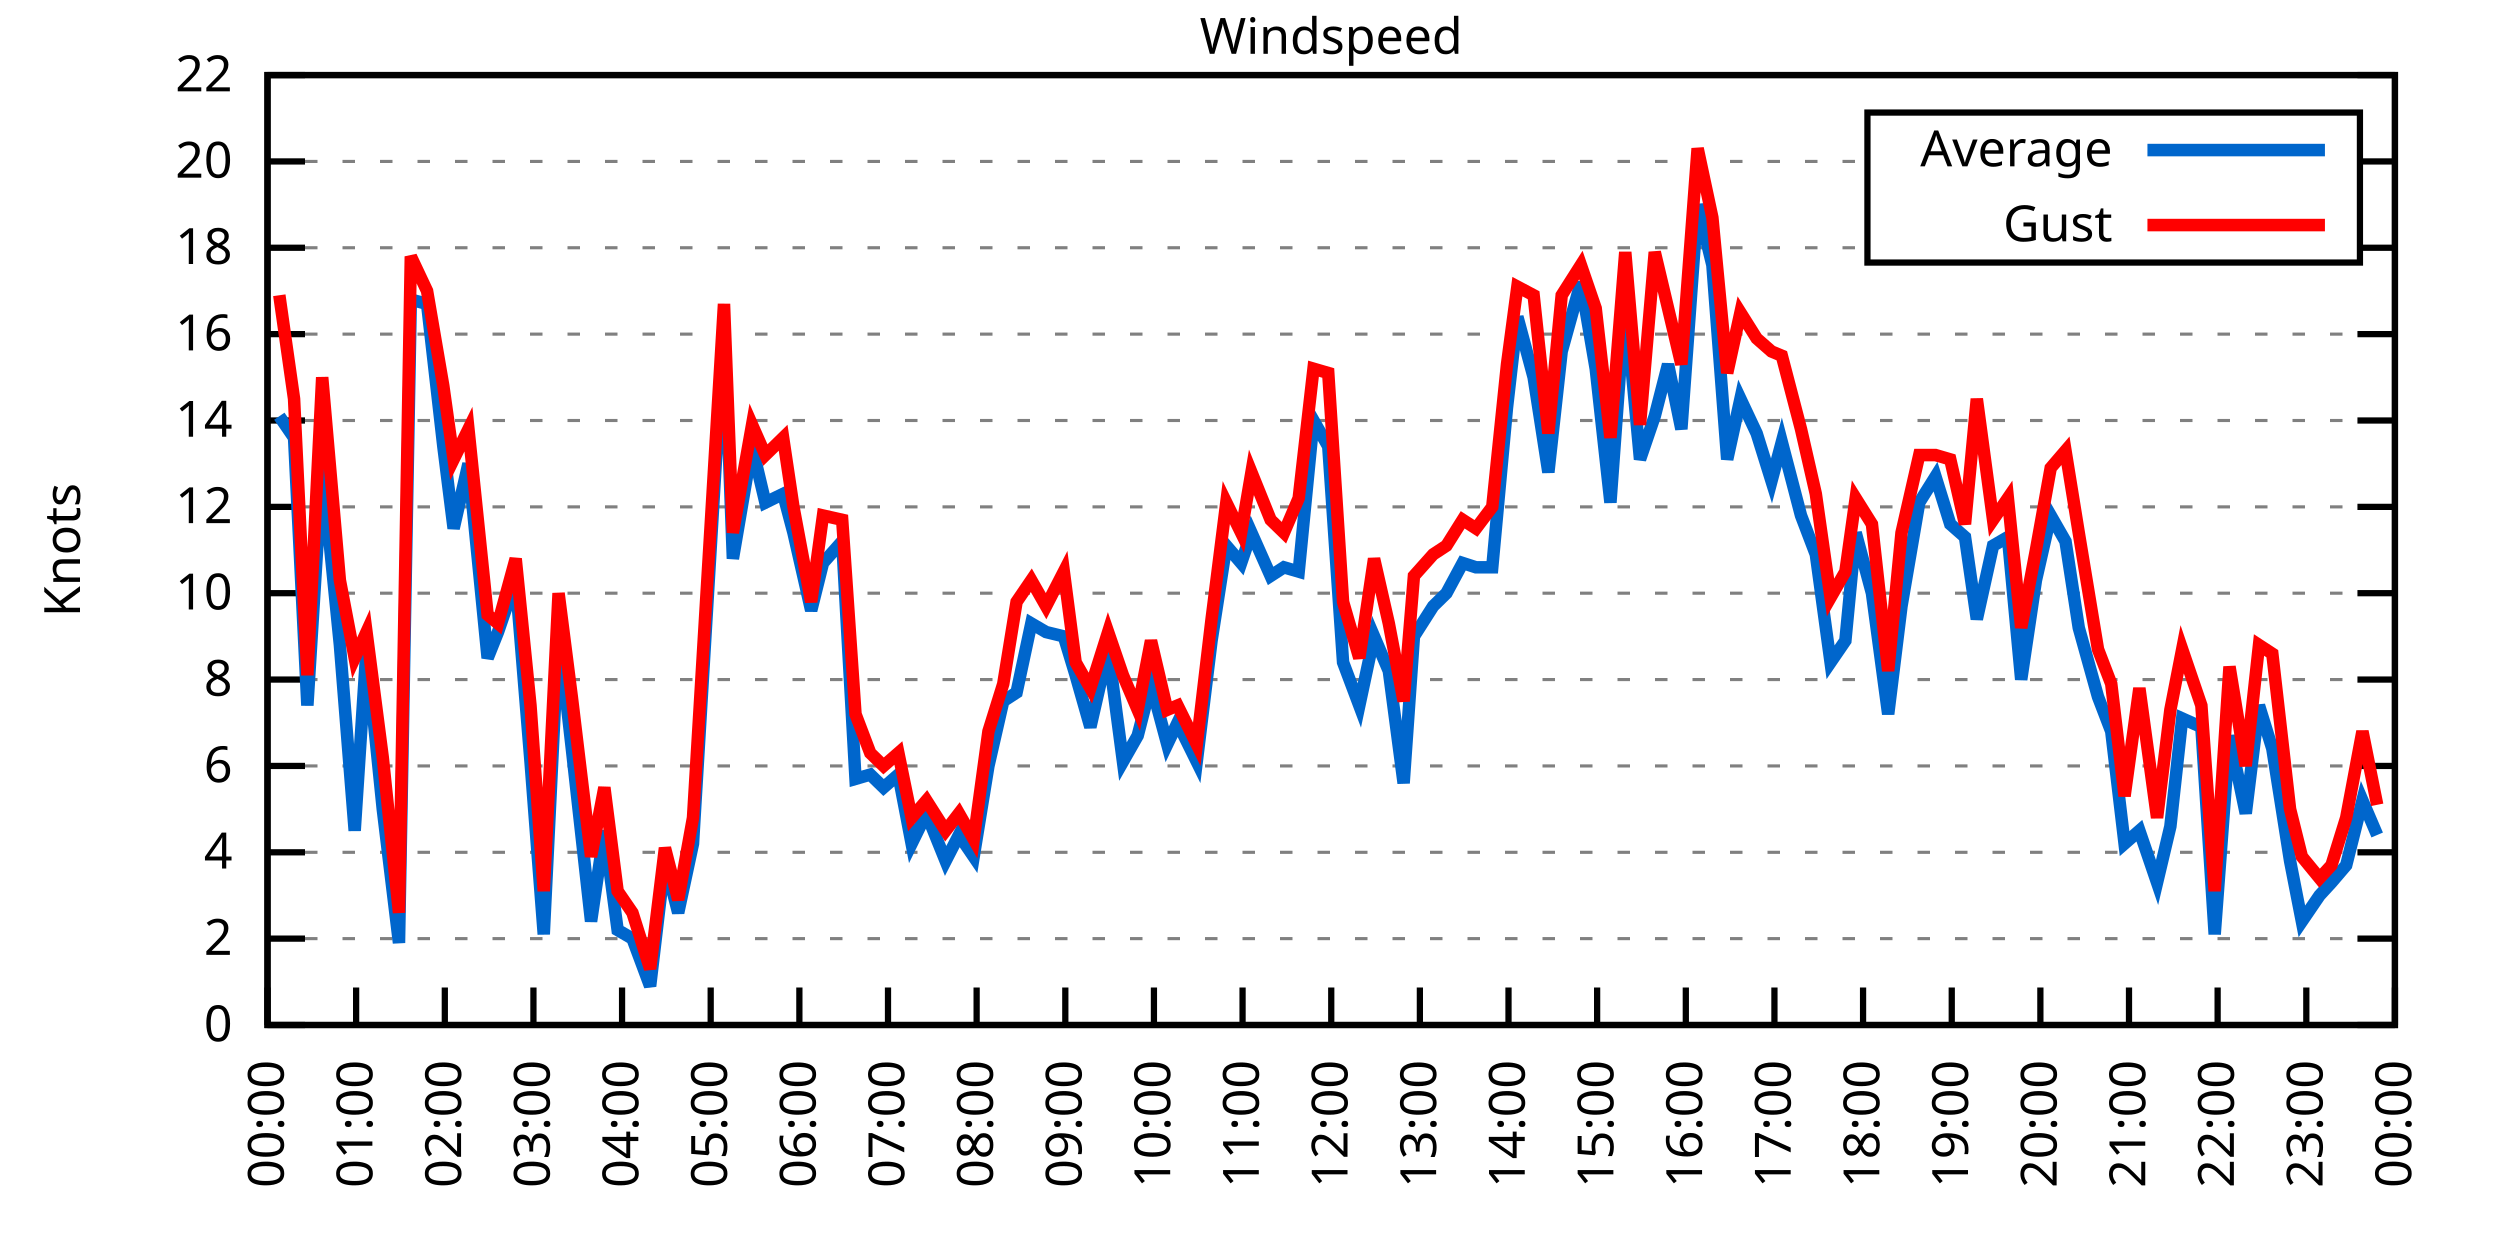
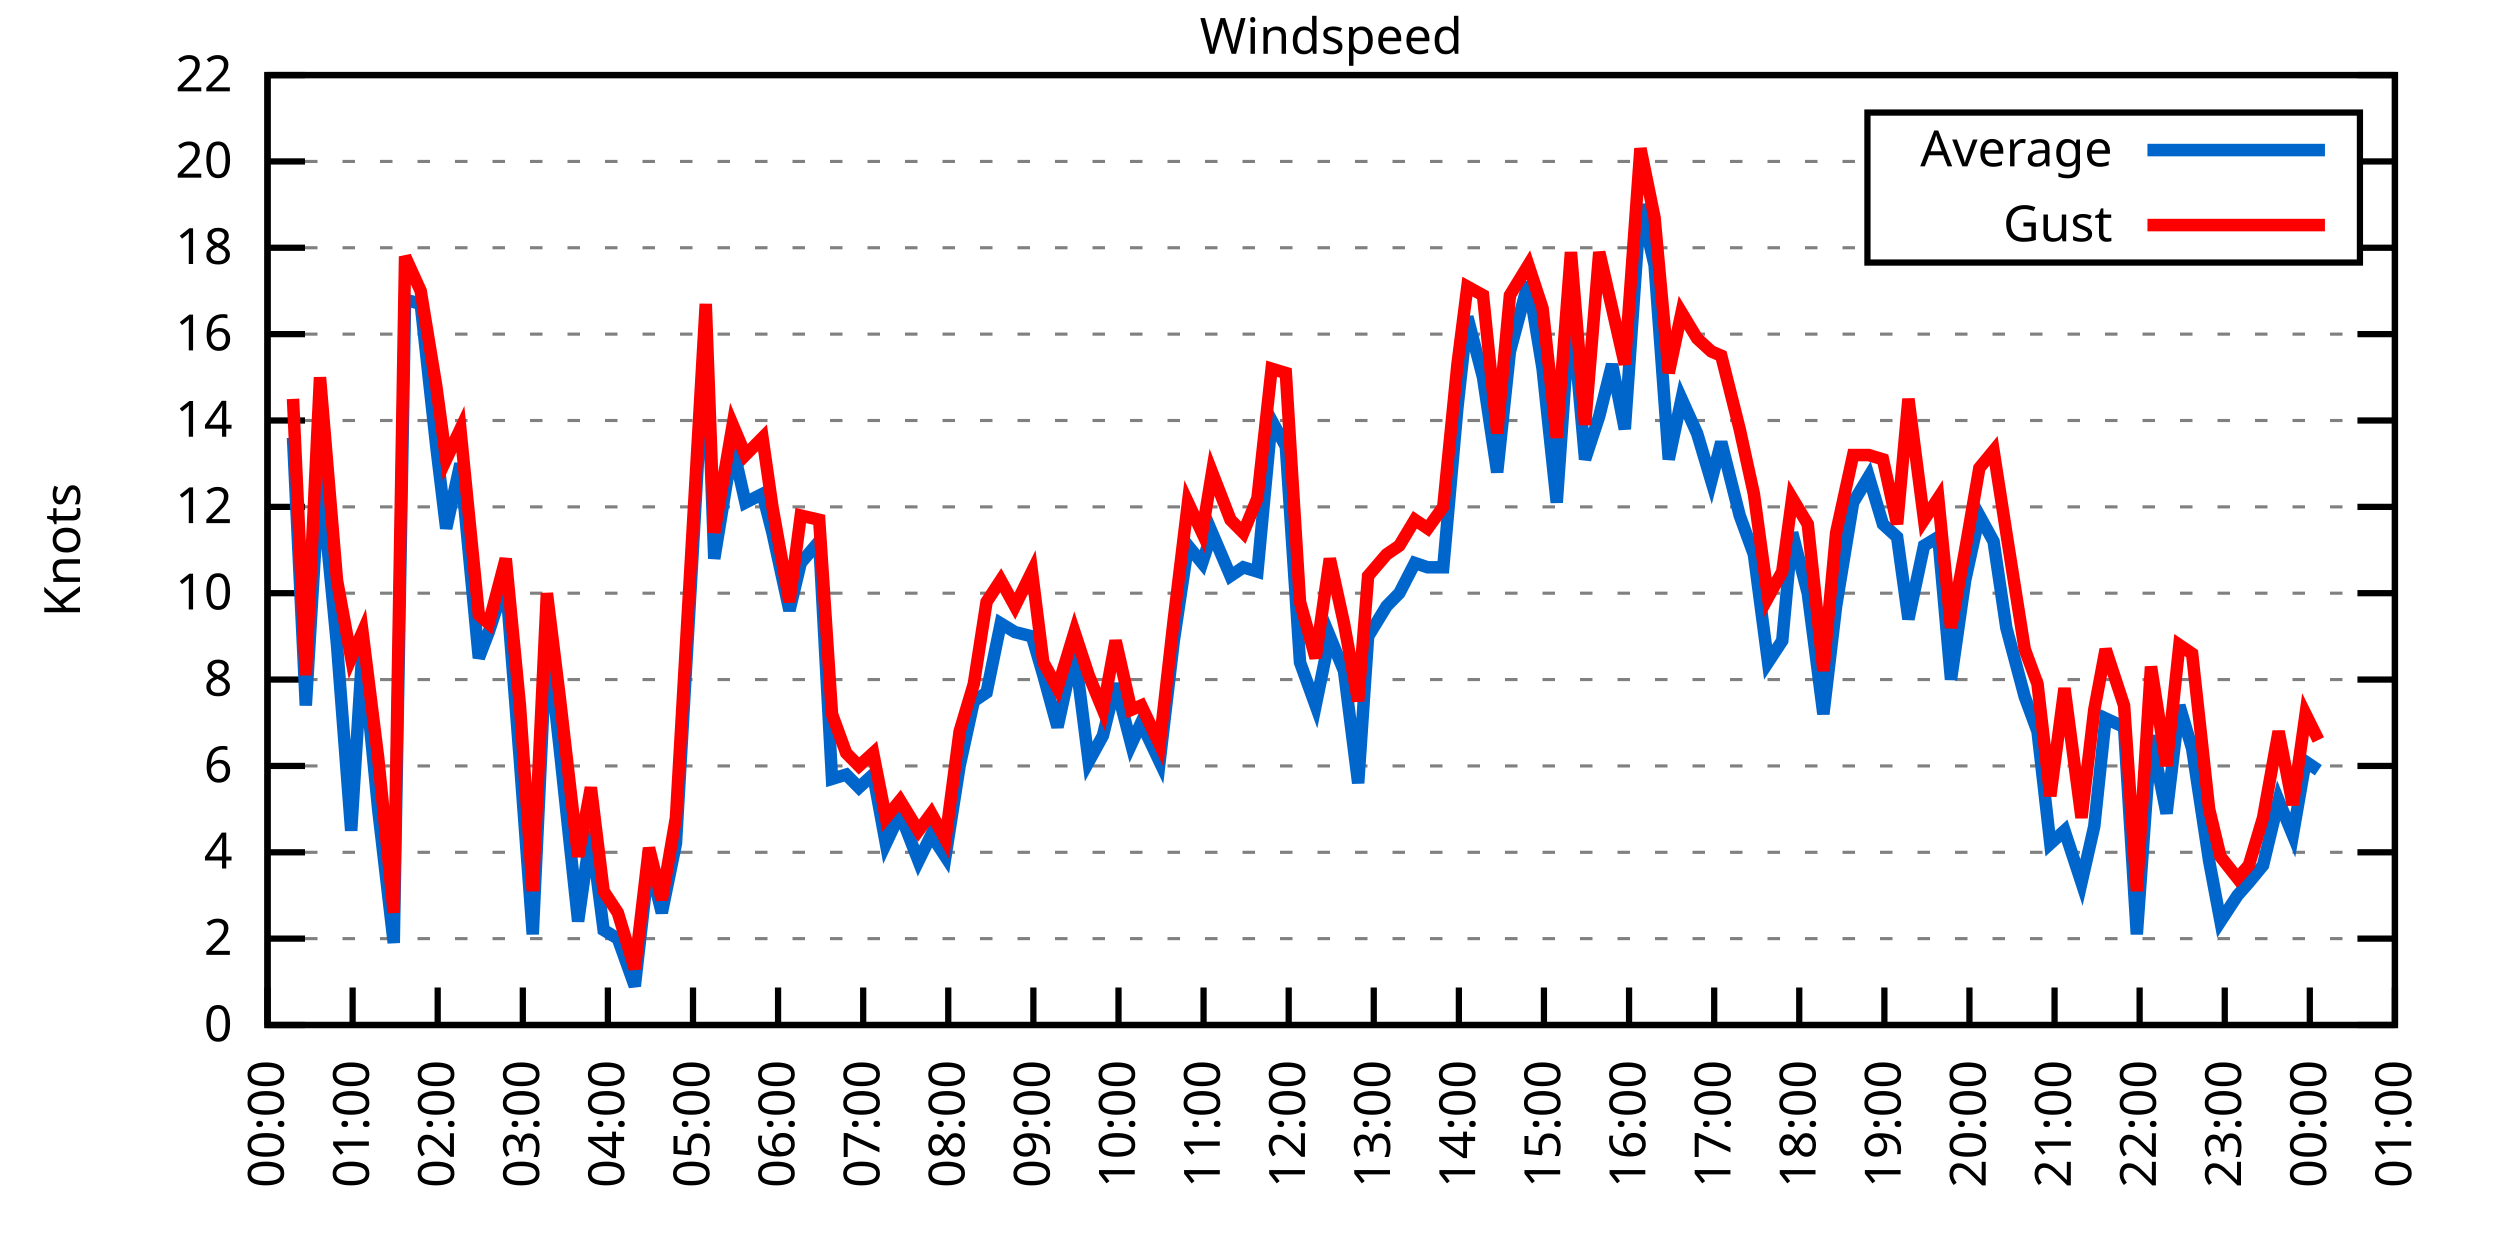
<svg xmlns="http://www.w3.org/2000/svg" xmlns:xlink="http://www.w3.org/1999/xlink" width="400" height="200" viewBox="0 0 400 200">
  <g id="gnuplot_canvas">
    <rect x="0" y="0" width="400" height="200" fill="none" />
    <defs>
      <circle id="gpDot" r="0.5" stroke-width="0.5" stroke="currentColor" />
      <path id="gpPt0" stroke-width="0.333" stroke="currentColor" d="M-1,0 h2 M0,-1 v2" />
      <path id="gpPt1" stroke-width="0.333" stroke="currentColor" d="M-1,-1 L1,1 M1,-1 L-1,1" />
      <path id="gpPt2" stroke-width="0.333" stroke="currentColor" d="M-1,0 L1,0 M0,-1 L0,1 M-1,-1 L1,1 M-1,1 L1,-1" />
      <rect id="gpPt3" stroke-width="0.333" stroke="currentColor" x="-1" y="-1" width="2" height="2" />
      <rect id="gpPt4" stroke-width="0.333" stroke="currentColor" fill="currentColor" x="-1" y="-1" width="2" height="2" />
      <circle id="gpPt5" stroke-width="0.333" stroke="currentColor" cx="0" cy="0" r="1" />
      <use xlink:href="#gpPt5" id="gpPt6" fill="currentColor" stroke="none" />
      <path id="gpPt7" stroke-width="0.333" stroke="currentColor" d="M0,-1.33 L-1.33,0.67 L1.33,0.67 z" />
      <use xlink:href="#gpPt7" id="gpPt8" fill="currentColor" stroke="none" />
      <use xlink:href="#gpPt7" id="gpPt9" stroke="currentColor" transform="rotate(180)" />
      <use xlink:href="#gpPt9" id="gpPt10" fill="currentColor" stroke="none" />
      <use xlink:href="#gpPt3" id="gpPt11" stroke="currentColor" transform="rotate(45)" />
      <use xlink:href="#gpPt11" id="gpPt12" fill="currentColor" stroke="none" />
      <path id="gpPt13" stroke-width="0.333" stroke="currentColor" d="M0,1.330 L1.265,0.411 L0.782,-1.067 L-0.782,-1.076 L-1.265,0.411 z" />
      <use xlink:href="#gpPt13" id="gpPt14" fill="currentColor" stroke="none" />
      <filter id="textbox" filterUnits="objectBoundingBox" x="0" y="0" height="1" width="1">
        <feFlood flood-color="white" flood-opacity="1" result="bgnd" />
        <feComposite in="SourceGraphic" in2="bgnd" operator="atop" />
      </filter>
      <filter id="greybox" filterUnits="objectBoundingBox" x="0" y="0" height="1" width="1">
        <feFlood flood-color="lightgrey" flood-opacity="1" result="grey" />
        <feComposite in="SourceGraphic" in2="grey" operator="atop" />
      </filter>
    </defs>
    <g fill="none" color="white" stroke="currentColor" stroke-width="1.00" stroke-linecap="butt" stroke-linejoin="miter">
</g>
    <g fill="none" color="black" stroke="currentColor" stroke-width="1.00" stroke-linecap="butt" stroke-linejoin="miter">
      <g stroke="none" shape-rendering="crispEdges">
        <polygon fill="rgb(255, 255, 255)" points="42.80,164.00 383.18,164.00 383.18,12.02 42.80,12.02 " />
      </g>
    </g>
    <g fill="none" color="black" stroke="currentColor" stroke-width="1.00" stroke-linecap="butt" stroke-linejoin="miter">
</g>
    <g fill="none" color="black" stroke="black" stroke-width="0.50" stroke-linecap="butt" stroke-linejoin="miter">
</g>
    <g fill="none" color="gray" stroke="currentColor" stroke-width="0.50" stroke-linecap="butt" stroke-linejoin="miter">
      <path stroke="gray" stroke-dasharray="2,4" class="gridline" d="M42.80,164.00 L383.19,164.00  " />
    </g>
    <g fill="none" color="gray" stroke="gray" stroke-width="1.00" stroke-linecap="butt" stroke-linejoin="miter">
</g>
    <g fill="none" color="black" stroke="currentColor" stroke-width="1.00" stroke-linecap="butt" stroke-linejoin="miter">
      <path stroke="black" d="M42.80,164.00 L48.80,164.00 M383.19,164.00 L377.19,164.00  " />
      <g transform="translate(37.20,166.60)" stroke="none" fill="black" font-family="Sans" font-size="8.00" text-anchor="end">
        <text>
          <tspan font-family="Sans"> 0</tspan>
        </text>
      </g>
    </g>
    <g fill="none" color="black" stroke="currentColor" stroke-width="1.00" stroke-linecap="butt" stroke-linejoin="miter">
</g>
    <g fill="none" color="black" stroke="black" stroke-width="0.50" stroke-linecap="butt" stroke-linejoin="miter">
</g>
    <g fill="none" color="gray" stroke="currentColor" stroke-width="0.50" stroke-linecap="butt" stroke-linejoin="miter">
      <path stroke="gray" stroke-dasharray="2,4" class="gridline" d="M42.80,150.18 L383.19,150.18  " />
    </g>
    <g fill="none" color="gray" stroke="gray" stroke-width="1.00" stroke-linecap="butt" stroke-linejoin="miter">
</g>
    <g fill="none" color="black" stroke="currentColor" stroke-width="1.00" stroke-linecap="butt" stroke-linejoin="miter">
      <path stroke="black" d="M42.80,150.18 L48.80,150.18 M383.19,150.18 L377.19,150.18  " />
      <g transform="translate(37.20,152.78)" stroke="none" fill="black" font-family="Sans" font-size="8.00" text-anchor="end">
        <text>
          <tspan font-family="Sans"> 2</tspan>
        </text>
      </g>
    </g>
    <g fill="none" color="black" stroke="currentColor" stroke-width="1.00" stroke-linecap="butt" stroke-linejoin="miter">
</g>
    <g fill="none" color="black" stroke="black" stroke-width="0.50" stroke-linecap="butt" stroke-linejoin="miter">
</g>
    <g fill="none" color="gray" stroke="currentColor" stroke-width="0.50" stroke-linecap="butt" stroke-linejoin="miter">
      <path stroke="gray" stroke-dasharray="2,4" class="gridline" d="M42.80,136.37 L383.19,136.37  " />
    </g>
    <g fill="none" color="gray" stroke="gray" stroke-width="1.00" stroke-linecap="butt" stroke-linejoin="miter">
</g>
    <g fill="none" color="black" stroke="currentColor" stroke-width="1.00" stroke-linecap="butt" stroke-linejoin="miter">
      <path stroke="black" d="M42.80,136.37 L48.80,136.37 M383.19,136.37 L377.19,136.37  " />
      <g transform="translate(37.20,138.97)" stroke="none" fill="black" font-family="Sans" font-size="8.00" text-anchor="end">
        <text>
          <tspan font-family="Sans"> 4</tspan>
        </text>
      </g>
    </g>
    <g fill="none" color="black" stroke="currentColor" stroke-width="1.00" stroke-linecap="butt" stroke-linejoin="miter">
</g>
    <g fill="none" color="black" stroke="black" stroke-width="0.50" stroke-linecap="butt" stroke-linejoin="miter">
</g>
    <g fill="none" color="gray" stroke="currentColor" stroke-width="0.50" stroke-linecap="butt" stroke-linejoin="miter">
      <path stroke="gray" stroke-dasharray="2,4" class="gridline" d="M42.80,122.55 L383.19,122.55  " />
    </g>
    <g fill="none" color="gray" stroke="gray" stroke-width="1.00" stroke-linecap="butt" stroke-linejoin="miter">
</g>
    <g fill="none" color="black" stroke="currentColor" stroke-width="1.00" stroke-linecap="butt" stroke-linejoin="miter">
      <path stroke="black" d="M42.80,122.55 L48.80,122.55 M383.19,122.55 L377.19,122.55  " />
      <g transform="translate(37.20,125.15)" stroke="none" fill="black" font-family="Sans" font-size="8.00" text-anchor="end">
        <text>
          <tspan font-family="Sans"> 6</tspan>
        </text>
      </g>
    </g>
    <g fill="none" color="black" stroke="currentColor" stroke-width="1.00" stroke-linecap="butt" stroke-linejoin="miter">
</g>
    <g fill="none" color="black" stroke="black" stroke-width="0.50" stroke-linecap="butt" stroke-linejoin="miter">
</g>
    <g fill="none" color="gray" stroke="currentColor" stroke-width="0.50" stroke-linecap="butt" stroke-linejoin="miter">
      <path stroke="gray" stroke-dasharray="2,4" class="gridline" d="M42.80,108.73 L383.19,108.73  " />
    </g>
    <g fill="none" color="gray" stroke="gray" stroke-width="1.00" stroke-linecap="butt" stroke-linejoin="miter">
</g>
    <g fill="none" color="black" stroke="currentColor" stroke-width="1.00" stroke-linecap="butt" stroke-linejoin="miter">
      <path stroke="black" d="M42.80,108.73 L48.80,108.73 M383.19,108.73 L377.19,108.73  " />
      <g transform="translate(37.20,111.33)" stroke="none" fill="black" font-family="Sans" font-size="8.00" text-anchor="end">
        <text>
          <tspan font-family="Sans"> 8</tspan>
        </text>
      </g>
    </g>
    <g fill="none" color="black" stroke="currentColor" stroke-width="1.00" stroke-linecap="butt" stroke-linejoin="miter">
</g>
    <g fill="none" color="black" stroke="black" stroke-width="0.50" stroke-linecap="butt" stroke-linejoin="miter">
</g>
    <g fill="none" color="gray" stroke="currentColor" stroke-width="0.50" stroke-linecap="butt" stroke-linejoin="miter">
      <path stroke="gray" stroke-dasharray="2,4" class="gridline" d="M42.80,94.91 L383.19,94.91  " />
    </g>
    <g fill="none" color="gray" stroke="gray" stroke-width="1.00" stroke-linecap="butt" stroke-linejoin="miter">
</g>
    <g fill="none" color="black" stroke="currentColor" stroke-width="1.00" stroke-linecap="butt" stroke-linejoin="miter">
      <path stroke="black" d="M42.80,94.91 L48.80,94.91 M383.19,94.91 L377.19,94.91  " />
      <g transform="translate(37.20,97.51)" stroke="none" fill="black" font-family="Sans" font-size="8.00" text-anchor="end">
        <text>
          <tspan font-family="Sans"> 10</tspan>
        </text>
      </g>
    </g>
    <g fill="none" color="black" stroke="currentColor" stroke-width="1.00" stroke-linecap="butt" stroke-linejoin="miter">
</g>
    <g fill="none" color="black" stroke="black" stroke-width="0.50" stroke-linecap="butt" stroke-linejoin="miter">
</g>
    <g fill="none" color="gray" stroke="currentColor" stroke-width="0.50" stroke-linecap="butt" stroke-linejoin="miter">
      <path stroke="gray" stroke-dasharray="2,4" class="gridline" d="M42.80,81.10 L383.19,81.10  " />
    </g>
    <g fill="none" color="gray" stroke="gray" stroke-width="1.00" stroke-linecap="butt" stroke-linejoin="miter">
</g>
    <g fill="none" color="black" stroke="currentColor" stroke-width="1.00" stroke-linecap="butt" stroke-linejoin="miter">
      <path stroke="black" d="M42.80,81.10 L48.80,81.10 M383.19,81.10 L377.19,81.10  " />
      <g transform="translate(37.20,83.70)" stroke="none" fill="black" font-family="Sans" font-size="8.00" text-anchor="end">
        <text>
          <tspan font-family="Sans"> 12</tspan>
        </text>
      </g>
    </g>
    <g fill="none" color="black" stroke="currentColor" stroke-width="1.00" stroke-linecap="butt" stroke-linejoin="miter">
</g>
    <g fill="none" color="black" stroke="black" stroke-width="0.50" stroke-linecap="butt" stroke-linejoin="miter">
</g>
    <g fill="none" color="gray" stroke="currentColor" stroke-width="0.50" stroke-linecap="butt" stroke-linejoin="miter">
      <path stroke="gray" stroke-dasharray="2,4" class="gridline" d="M42.80,67.28 L383.19,67.28  " />
    </g>
    <g fill="none" color="gray" stroke="gray" stroke-width="1.00" stroke-linecap="butt" stroke-linejoin="miter">
</g>
    <g fill="none" color="black" stroke="currentColor" stroke-width="1.00" stroke-linecap="butt" stroke-linejoin="miter">
      <path stroke="black" d="M42.80,67.28 L48.80,67.28 M383.19,67.28 L377.19,67.28  " />
      <g transform="translate(37.20,69.88)" stroke="none" fill="black" font-family="Sans" font-size="8.00" text-anchor="end">
        <text>
          <tspan font-family="Sans"> 14</tspan>
        </text>
      </g>
    </g>
    <g fill="none" color="black" stroke="currentColor" stroke-width="1.00" stroke-linecap="butt" stroke-linejoin="miter">
</g>
    <g fill="none" color="black" stroke="black" stroke-width="0.50" stroke-linecap="butt" stroke-linejoin="miter">
</g>
    <g fill="none" color="gray" stroke="currentColor" stroke-width="0.50" stroke-linecap="butt" stroke-linejoin="miter">
      <path stroke="gray" stroke-dasharray="2,4" class="gridline" d="M42.80,53.46 L383.19,53.46  " />
    </g>
    <g fill="none" color="gray" stroke="gray" stroke-width="1.00" stroke-linecap="butt" stroke-linejoin="miter">
</g>
    <g fill="none" color="black" stroke="currentColor" stroke-width="1.00" stroke-linecap="butt" stroke-linejoin="miter">
      <path stroke="black" d="M42.80,53.46 L48.80,53.46 M383.19,53.46 L377.19,53.46  " />
      <g transform="translate(37.20,56.06)" stroke="none" fill="black" font-family="Sans" font-size="8.00" text-anchor="end">
        <text>
          <tspan font-family="Sans"> 16</tspan>
        </text>
      </g>
    </g>
    <g fill="none" color="black" stroke="currentColor" stroke-width="1.00" stroke-linecap="butt" stroke-linejoin="miter">
</g>
    <g fill="none" color="black" stroke="black" stroke-width="0.50" stroke-linecap="butt" stroke-linejoin="miter">
</g>
    <g fill="none" color="gray" stroke="currentColor" stroke-width="0.50" stroke-linecap="butt" stroke-linejoin="miter">
      <path stroke="gray" stroke-dasharray="2,4" class="gridline" d="M42.80,39.64 L298.79,39.64 M377.59,39.64 L383.19,39.64  " />
    </g>
    <g fill="none" color="gray" stroke="gray" stroke-width="1.00" stroke-linecap="butt" stroke-linejoin="miter">
</g>
    <g fill="none" color="black" stroke="currentColor" stroke-width="1.00" stroke-linecap="butt" stroke-linejoin="miter">
      <path stroke="black" d="M42.80,39.64 L48.80,39.64 M383.19,39.64 L377.19,39.64  " />
      <g transform="translate(37.20,42.24)" stroke="none" fill="black" font-family="Sans" font-size="8.00" text-anchor="end">
        <text>
          <tspan font-family="Sans"> 18</tspan>
        </text>
      </g>
    </g>
    <g fill="none" color="black" stroke="currentColor" stroke-width="1.00" stroke-linecap="butt" stroke-linejoin="miter">
</g>
    <g fill="none" color="black" stroke="black" stroke-width="0.50" stroke-linecap="butt" stroke-linejoin="miter">
</g>
    <g fill="none" color="gray" stroke="currentColor" stroke-width="0.50" stroke-linecap="butt" stroke-linejoin="miter">
      <path stroke="gray" stroke-dasharray="2,4" class="gridline" d="M42.80,25.83 L298.79,25.83 M377.59,25.83 L383.19,25.83  " />
    </g>
    <g fill="none" color="gray" stroke="gray" stroke-width="1.00" stroke-linecap="butt" stroke-linejoin="miter">
</g>
    <g fill="none" color="black" stroke="currentColor" stroke-width="1.00" stroke-linecap="butt" stroke-linejoin="miter">
      <path stroke="black" d="M42.80,25.83 L48.80,25.83 M383.19,25.83 L377.19,25.83  " />
      <g transform="translate(37.20,28.43)" stroke="none" fill="black" font-family="Sans" font-size="8.00" text-anchor="end">
        <text>
          <tspan font-family="Sans"> 20</tspan>
        </text>
      </g>
    </g>
    <g fill="none" color="black" stroke="currentColor" stroke-width="1.00" stroke-linecap="butt" stroke-linejoin="miter">
</g>
    <g fill="none" color="black" stroke="black" stroke-width="0.50" stroke-linecap="butt" stroke-linejoin="miter">
</g>
    <g fill="none" color="gray" stroke="currentColor" stroke-width="0.50" stroke-linecap="butt" stroke-linejoin="miter">
      <path stroke="gray" stroke-dasharray="2,4" class="gridline" d="M42.80,12.01 L383.19,12.01  " />
    </g>
    <g fill="none" color="gray" stroke="gray" stroke-width="1.00" stroke-linecap="butt" stroke-linejoin="miter">
</g>
    <g fill="none" color="black" stroke="currentColor" stroke-width="1.00" stroke-linecap="butt" stroke-linejoin="miter">
      <path stroke="black" d="M42.80,12.01 L48.80,12.01 M383.19,12.01 L377.19,12.01  " />
      <g transform="translate(37.20,14.61)" stroke="none" fill="black" font-family="Sans" font-size="8.00" text-anchor="end">
        <text>
          <tspan font-family="Sans"> 22</tspan>
        </text>
      </g>
    </g>
    <g fill="none" color="black" stroke="currentColor" stroke-width="1.00" stroke-linecap="butt" stroke-linejoin="miter">
      <path stroke="black" d="M42.80,164.00 L42.80,158.00  " />
      <g transform="translate(45.40,169.60) rotate(270.00)" stroke="none" fill="black" font-family="Sans" font-size="8.00" text-anchor="end">
        <text>
          <tspan font-family="Sans">00:00</tspan>
        </text>
      </g>
    </g>
    <g fill="none" color="black" stroke="currentColor" stroke-width="1.00" stroke-linecap="butt" stroke-linejoin="miter">
-       <path stroke="black" d="M56.98,164.00 L56.98,158.00  " />
-       <g transform="translate(59.58,169.60) rotate(270.00)" stroke="none" fill="black" font-family="Sans" font-size="8.00" text-anchor="end">
+       <path stroke="black" d="M56.42,164.00 L56.42,158.00  " />
+       <g transform="translate(59.02,169.60) rotate(270.00)" stroke="none" fill="black" font-family="Sans" font-size="8.00" text-anchor="end">
        <text>
          <tspan font-family="Sans">01:00</tspan>
        </text>
      </g>
    </g>
    <g fill="none" color="black" stroke="currentColor" stroke-width="1.00" stroke-linecap="butt" stroke-linejoin="miter">
-       <path stroke="black" d="M71.17,164.00 L71.17,158.00  " />
-       <g transform="translate(73.77,169.60) rotate(270.00)" stroke="none" fill="black" font-family="Sans" font-size="8.00" text-anchor="end">
+       <path stroke="black" d="M70.03,164.00 L70.03,158.00  " />
+       <g transform="translate(72.63,169.60) rotate(270.00)" stroke="none" fill="black" font-family="Sans" font-size="8.00" text-anchor="end">
        <text>
          <tspan font-family="Sans">02:00</tspan>
        </text>
      </g>
    </g>
    <g fill="none" color="black" stroke="currentColor" stroke-width="1.00" stroke-linecap="butt" stroke-linejoin="miter">
-       <path stroke="black" d="M85.35,164.00 L85.35,158.00  " />
-       <g transform="translate(87.95,169.60) rotate(270.00)" stroke="none" fill="black" font-family="Sans" font-size="8.00" text-anchor="end">
+       <path stroke="black" d="M83.65,164.00 L83.65,158.00  " />
+       <g transform="translate(86.25,169.60) rotate(270.00)" stroke="none" fill="black" font-family="Sans" font-size="8.00" text-anchor="end">
        <text>
          <tspan font-family="Sans">03:00</tspan>
        </text>
      </g>
    </g>
    <g fill="none" color="black" stroke="currentColor" stroke-width="1.00" stroke-linecap="butt" stroke-linejoin="miter">
-       <path stroke="black" d="M99.53,164.00 L99.53,158.00  " />
-       <g transform="translate(102.13,169.60) rotate(270.00)" stroke="none" fill="black" font-family="Sans" font-size="8.00" text-anchor="end">
+       <path stroke="black" d="M97.26,164.00 L97.26,158.00  " />
+       <g transform="translate(99.86,169.60) rotate(270.00)" stroke="none" fill="black" font-family="Sans" font-size="8.00" text-anchor="end">
        <text>
          <tspan font-family="Sans">04:00</tspan>
        </text>
      </g>
    </g>
    <g fill="none" color="black" stroke="currentColor" stroke-width="1.00" stroke-linecap="butt" stroke-linejoin="miter">
-       <path stroke="black" d="M113.71,164.00 L113.71,158.00  " />
-       <g transform="translate(116.31,169.60) rotate(270.00)" stroke="none" fill="black" font-family="Sans" font-size="8.00" text-anchor="end">
+       <path stroke="black" d="M110.88,164.00 L110.88,158.00  " />
+       <g transform="translate(113.48,169.60) rotate(270.00)" stroke="none" fill="black" font-family="Sans" font-size="8.00" text-anchor="end">
        <text>
          <tspan font-family="Sans">05:00</tspan>
        </text>
      </g>
    </g>
    <g fill="none" color="black" stroke="currentColor" stroke-width="1.00" stroke-linecap="butt" stroke-linejoin="miter">
-       <path stroke="black" d="M127.90,164.00 L127.90,158.00  " />
-       <g transform="translate(130.50,169.60) rotate(270.00)" stroke="none" fill="black" font-family="Sans" font-size="8.00" text-anchor="end">
+       <path stroke="black" d="M124.49,164.00 L124.49,158.00  " />
+       <g transform="translate(127.09,169.60) rotate(270.00)" stroke="none" fill="black" font-family="Sans" font-size="8.00" text-anchor="end">
        <text>
          <tspan font-family="Sans">06:00</tspan>
        </text>
      </g>
    </g>
    <g fill="none" color="black" stroke="currentColor" stroke-width="1.00" stroke-linecap="butt" stroke-linejoin="miter">
-       <path stroke="black" d="M142.08,164.00 L142.08,158.00  " />
-       <g transform="translate(144.68,169.60) rotate(270.00)" stroke="none" fill="black" font-family="Sans" font-size="8.00" text-anchor="end">
+       <path stroke="black" d="M138.11,164.00 L138.11,158.00  " />
+       <g transform="translate(140.71,169.60) rotate(270.00)" stroke="none" fill="black" font-family="Sans" font-size="8.00" text-anchor="end">
        <text>
          <tspan font-family="Sans">07:00</tspan>
        </text>
      </g>
    </g>
    <g fill="none" color="black" stroke="currentColor" stroke-width="1.00" stroke-linecap="butt" stroke-linejoin="miter">
-       <path stroke="black" d="M156.26,164.00 L156.26,158.00  " />
-       <g transform="translate(158.86,169.60) rotate(270.00)" stroke="none" fill="black" font-family="Sans" font-size="8.00" text-anchor="end">
+       <path stroke="black" d="M151.72,164.00 L151.72,158.00  " />
+       <g transform="translate(154.32,169.60) rotate(270.00)" stroke="none" fill="black" font-family="Sans" font-size="8.00" text-anchor="end">
        <text>
          <tspan font-family="Sans">08:00</tspan>
        </text>
      </g>
    </g>
    <g fill="none" color="black" stroke="currentColor" stroke-width="1.00" stroke-linecap="butt" stroke-linejoin="miter">
-       <path stroke="black" d="M170.45,164.00 L170.45,158.00  " />
-       <g transform="translate(173.05,169.60) rotate(270.00)" stroke="none" fill="black" font-family="Sans" font-size="8.00" text-anchor="end">
+       <path stroke="black" d="M165.34,164.00 L165.34,158.00  " />
+       <g transform="translate(167.94,169.60) rotate(270.00)" stroke="none" fill="black" font-family="Sans" font-size="8.00" text-anchor="end">
        <text>
          <tspan font-family="Sans">09:00</tspan>
        </text>
      </g>
    </g>
    <g fill="none" color="black" stroke="currentColor" stroke-width="1.00" stroke-linecap="butt" stroke-linejoin="miter">
-       <path stroke="black" d="M184.63,164.00 L184.63,158.00  " />
-       <g transform="translate(187.23,169.60) rotate(270.00)" stroke="none" fill="black" font-family="Sans" font-size="8.00" text-anchor="end">
+       <path stroke="black" d="M178.96,164.00 L178.96,158.00  " />
+       <g transform="translate(181.56,169.60) rotate(270.00)" stroke="none" fill="black" font-family="Sans" font-size="8.00" text-anchor="end">
        <text>
          <tspan font-family="Sans">10:00</tspan>
        </text>
      </g>
    </g>
    <g fill="none" color="black" stroke="currentColor" stroke-width="1.00" stroke-linecap="butt" stroke-linejoin="miter">
-       <path stroke="black" d="M198.81,164.00 L198.81,158.00  " />
-       <g transform="translate(201.41,169.60) rotate(270.00)" stroke="none" fill="black" font-family="Sans" font-size="8.00" text-anchor="end">
+       <path stroke="black" d="M192.57,164.00 L192.57,158.00  " />
+       <g transform="translate(195.17,169.60) rotate(270.00)" stroke="none" fill="black" font-family="Sans" font-size="8.00" text-anchor="end">
        <text>
          <tspan font-family="Sans">11:00</tspan>
        </text>
      </g>
    </g>
    <g fill="none" color="black" stroke="currentColor" stroke-width="1.00" stroke-linecap="butt" stroke-linejoin="miter">
-       <path stroke="black" d="M213.00,164.00 L213.00,158.00  " />
-       <g transform="translate(215.60,169.60) rotate(270.00)" stroke="none" fill="black" font-family="Sans" font-size="8.00" text-anchor="end">
+       <path stroke="black" d="M206.19,164.00 L206.19,158.00  " />
+       <g transform="translate(208.79,169.60) rotate(270.00)" stroke="none" fill="black" font-family="Sans" font-size="8.00" text-anchor="end">
        <text>
          <tspan font-family="Sans">12:00</tspan>
        </text>
      </g>
    </g>
    <g fill="none" color="black" stroke="currentColor" stroke-width="1.00" stroke-linecap="butt" stroke-linejoin="miter">
-       <path stroke="black" d="M227.18,164.00 L227.18,158.00  " />
-       <g transform="translate(229.78,169.60) rotate(270.00)" stroke="none" fill="black" font-family="Sans" font-size="8.00" text-anchor="end">
+       <path stroke="black" d="M219.80,164.00 L219.80,158.00  " />
+       <g transform="translate(222.40,169.60) rotate(270.00)" stroke="none" fill="black" font-family="Sans" font-size="8.00" text-anchor="end">
        <text>
          <tspan font-family="Sans">13:00</tspan>
        </text>
      </g>
    </g>
    <g fill="none" color="black" stroke="currentColor" stroke-width="1.00" stroke-linecap="butt" stroke-linejoin="miter">
-       <path stroke="black" d="M241.36,164.00 L241.36,158.00  " />
-       <g transform="translate(243.96,169.60) rotate(270.00)" stroke="none" fill="black" font-family="Sans" font-size="8.00" text-anchor="end">
+       <path stroke="black" d="M233.42,164.00 L233.42,158.00  " />
+       <g transform="translate(236.02,169.60) rotate(270.00)" stroke="none" fill="black" font-family="Sans" font-size="8.00" text-anchor="end">
        <text>
          <tspan font-family="Sans">14:00</tspan>
        </text>
      </g>
    </g>
    <g fill="none" color="black" stroke="currentColor" stroke-width="1.00" stroke-linecap="butt" stroke-linejoin="miter">
-       <path stroke="black" d="M255.54,164.00 L255.54,158.00  " />
-       <g transform="translate(258.14,169.60) rotate(270.00)" stroke="none" fill="black" font-family="Sans" font-size="8.00" text-anchor="end">
+       <path stroke="black" d="M247.03,164.00 L247.03,158.00  " />
+       <g transform="translate(249.63,169.60) rotate(270.00)" stroke="none" fill="black" font-family="Sans" font-size="8.00" text-anchor="end">
        <text>
          <tspan font-family="Sans">15:00</tspan>
        </text>
      </g>
    </g>
    <g fill="none" color="black" stroke="currentColor" stroke-width="1.00" stroke-linecap="butt" stroke-linejoin="miter">
-       <path stroke="black" d="M269.73,164.00 L269.73,158.00  " />
-       <g transform="translate(272.33,169.60) rotate(270.00)" stroke="none" fill="black" font-family="Sans" font-size="8.00" text-anchor="end">
+       <path stroke="black" d="M260.65,164.00 L260.65,158.00  " />
+       <g transform="translate(263.25,169.60) rotate(270.00)" stroke="none" fill="black" font-family="Sans" font-size="8.00" text-anchor="end">
        <text>
          <tspan font-family="Sans">16:00</tspan>
        </text>
      </g>
    </g>
    <g fill="none" color="black" stroke="currentColor" stroke-width="1.00" stroke-linecap="butt" stroke-linejoin="miter">
-       <path stroke="black" d="M283.91,164.00 L283.91,158.00  " />
-       <g transform="translate(286.51,169.60) rotate(270.00)" stroke="none" fill="black" font-family="Sans" font-size="8.00" text-anchor="end">
+       <path stroke="black" d="M274.27,164.00 L274.27,158.00  " />
+       <g transform="translate(276.87,169.60) rotate(270.00)" stroke="none" fill="black" font-family="Sans" font-size="8.00" text-anchor="end">
        <text>
          <tspan font-family="Sans">17:00</tspan>
        </text>
      </g>
    </g>
    <g fill="none" color="black" stroke="currentColor" stroke-width="1.00" stroke-linecap="butt" stroke-linejoin="miter">
-       <path stroke="black" d="M298.09,164.00 L298.09,158.00  " />
-       <g transform="translate(300.69,169.60) rotate(270.00)" stroke="none" fill="black" font-family="Sans" font-size="8.00" text-anchor="end">
+       <path stroke="black" d="M287.88,164.00 L287.88,158.00  " />
+       <g transform="translate(290.48,169.60) rotate(270.00)" stroke="none" fill="black" font-family="Sans" font-size="8.00" text-anchor="end">
        <text>
          <tspan font-family="Sans">18:00</tspan>
        </text>
      </g>
    </g>
    <g fill="none" color="black" stroke="currentColor" stroke-width="1.00" stroke-linecap="butt" stroke-linejoin="miter">
-       <path stroke="black" d="M312.28,164.00 L312.28,158.00  " />
-       <g transform="translate(314.88,169.60) rotate(270.00)" stroke="none" fill="black" font-family="Sans" font-size="8.00" text-anchor="end">
+       <path stroke="black" d="M301.50,164.00 L301.50,158.00  " />
+       <g transform="translate(304.10,169.60) rotate(270.00)" stroke="none" fill="black" font-family="Sans" font-size="8.00" text-anchor="end">
        <text>
          <tspan font-family="Sans">19:00</tspan>
        </text>
      </g>
    </g>
    <g fill="none" color="black" stroke="currentColor" stroke-width="1.00" stroke-linecap="butt" stroke-linejoin="miter">
-       <path stroke="black" d="M326.46,164.00 L326.46,158.00  " />
-       <g transform="translate(329.06,169.60) rotate(270.00)" stroke="none" fill="black" font-family="Sans" font-size="8.00" text-anchor="end">
+       <path stroke="black" d="M315.11,164.00 L315.11,158.00  " />
+       <g transform="translate(317.71,169.60) rotate(270.00)" stroke="none" fill="black" font-family="Sans" font-size="8.00" text-anchor="end">
        <text>
          <tspan font-family="Sans">20:00</tspan>
        </text>
      </g>
    </g>
    <g fill="none" color="black" stroke="currentColor" stroke-width="1.00" stroke-linecap="butt" stroke-linejoin="miter">
-       <path stroke="black" d="M340.64,164.00 L340.64,158.00  " />
-       <g transform="translate(343.24,169.60) rotate(270.00)" stroke="none" fill="black" font-family="Sans" font-size="8.00" text-anchor="end">
+       <path stroke="black" d="M328.73,164.00 L328.73,158.00  " />
+       <g transform="translate(331.33,169.60) rotate(270.00)" stroke="none" fill="black" font-family="Sans" font-size="8.00" text-anchor="end">
        <text>
          <tspan font-family="Sans">21:00</tspan>
        </text>
      </g>
    </g>
    <g fill="none" color="black" stroke="currentColor" stroke-width="1.00" stroke-linecap="butt" stroke-linejoin="miter">
-       <path stroke="black" d="M354.82,164.00 L354.82,158.00  " />
-       <g transform="translate(357.42,169.60) rotate(270.00)" stroke="none" fill="black" font-family="Sans" font-size="8.00" text-anchor="end">
+       <path stroke="black" d="M342.34,164.00 L342.34,158.00  " />
+       <g transform="translate(344.94,169.60) rotate(270.00)" stroke="none" fill="black" font-family="Sans" font-size="8.00" text-anchor="end">
        <text>
          <tspan font-family="Sans">22:00</tspan>
        </text>
      </g>
    </g>
    <g fill="none" color="black" stroke="currentColor" stroke-width="1.00" stroke-linecap="butt" stroke-linejoin="miter">
-       <path stroke="black" d="M369.01,164.00 L369.01,158.00  " />
-       <g transform="translate(371.61,169.60) rotate(270.00)" stroke="none" fill="black" font-family="Sans" font-size="8.00" text-anchor="end">
+       <path stroke="black" d="M355.96,164.00 L355.96,158.00  " />
+       <g transform="translate(358.56,169.60) rotate(270.00)" stroke="none" fill="black" font-family="Sans" font-size="8.00" text-anchor="end">
        <text>
          <tspan font-family="Sans">23:00</tspan>
+         </text>
+       </g>
+     </g>
+     <g fill="none" color="black" stroke="currentColor" stroke-width="1.00" stroke-linecap="butt" stroke-linejoin="miter">
+       <path stroke="black" d="M369.57,164.00 L369.57,158.00  " />
+       <g transform="translate(372.17,169.60) rotate(270.00)" stroke="none" fill="black" font-family="Sans" font-size="8.00" text-anchor="end">
+         <text>
+           <tspan font-family="Sans">00:00</tspan>
        </text>
      </g>
    </g>
    <g fill="none" color="black" stroke="currentColor" stroke-width="1.00" stroke-linecap="butt" stroke-linejoin="miter">
      <path stroke="black" d="M383.19,164.00 L383.19,158.00  " />
      <g transform="translate(385.79,169.60) rotate(270.00)" stroke="none" fill="black" font-family="Sans" font-size="8.00" text-anchor="end">
        <text>
-           <tspan font-family="Sans">00:00</tspan>
+           <tspan font-family="Sans">01:00</tspan>
        </text>
      </g>
    </g>
    <g fill="none" color="black" stroke="currentColor" stroke-width="1.00" stroke-linecap="butt" stroke-linejoin="miter">
</g>
    <g fill="none" color="black" stroke="currentColor" stroke-width="1.00" stroke-linecap="butt" stroke-linejoin="miter">
      <path stroke="black" d="M42.80,12.01 L42.80,164.00 L383.19,164.00 L383.19,12.01 L42.80,12.01 Z  " />
    </g>
    <g fill="none" color="black" stroke="currentColor" stroke-width="1.00" stroke-linecap="butt" stroke-linejoin="miter">
</g>
    <g fill="none" color="black" stroke="currentColor" stroke-width="1.00" stroke-linecap="butt" stroke-linejoin="miter">
      <path stroke="black" d="M298.79,42.01 L298.79,18.01 L377.59,18.01 L377.59,42.01 L298.79,42.01 Z  " />
    </g>
    <g id="Windspeed_plot_1">
      <g fill="none" color="white" stroke="black" stroke-width="2.00" stroke-linecap="butt" stroke-linejoin="miter">
</g>
      <g fill="none" color="black" stroke="currentColor" stroke-width="2.00" stroke-linecap="butt" stroke-linejoin="miter">
        <g transform="translate(337.99,26.61)" stroke="none" fill="black" font-family="Sans" font-size="8.00" text-anchor="end">
          <text>
            <tspan font-family="Sans">Average</tspan>
          </text>
        </g>
      </g>
      <g fill="none" color="black" stroke="currentColor" stroke-width="2.00" stroke-linecap="butt" stroke-linejoin="miter">
-         <path stroke="rgb(  0, 102, 204)" d="M343.59,24.01 L371.99,24.01 M44.69,66.59 L47.05,70.04 L49.18,112.88 L51.55,74.88 L54.38,103.20 L56.75,132.91   L58.64,103.89 L61.24,129.46 L63.84,150.87 L65.73,47.93 L68.33,48.63 L70.93,71.42 L72.58,84.55 L74.95,74.19   L78.02,105.28 L79.68,101.13 L82.51,92.84 L84.88,121.86 L87.00,149.49 L89.37,101.13 L91.49,119.78 L94.57,147.42   L96.70,132.91 L98.82,148.80 L101.19,150.18 L104.02,157.78 L106.39,137.75 L108.51,146.04 L110.88,134.98 L115.84,52.08   L117.26,89.39 L120.33,71.42 L122.46,80.41 L125.30,79.02 L126.95,85.24 L129.79,97.68 L131.68,90.08 L134.75,86.62   L136.88,124.62 L139.24,123.93 L141.37,126.00 L143.74,123.93 L145.86,134.98 L148.23,130.15 L151.30,137.75 L153.43,133.60   L155.79,137.06 L158.15,122.55 L160.52,112.19 L162.65,110.80 L165.01,99.75 L167.37,101.13 L170.21,101.82 L172.10,108.04   L174.46,116.33 L177.30,103.89 L179.67,121.86 L182.03,117.71 L184.16,109.42 L186.76,119.09 L188.41,115.64 L191.48,121.86   L193.85,102.51 L196.21,87.31 L198.58,90.08 L200.23,85.24 L203.30,92.15 L205.43,90.77 L207.79,91.46 L210.16,67.28   L212.52,71.42 L214.89,105.97 L217.49,112.88 L219.85,101.82 L222.21,107.35 L224.58,125.31 L226.23,101.82 L229.31,96.99   L231.43,94.91 L234.03,90.08 L236.16,90.77 L238.76,90.77 L241.12,65.21 L242.78,50.70 L245.38,60.37 L247.74,75.57   L249.87,56.23 L252.94,45.17 L255.31,58.99 L257.67,80.41 L260.04,47.93 L262.40,73.50 L264.76,66.59 L266.89,58.30   L269.02,68.66 L271.62,32.74 L273.98,42.41 L276.35,73.50 L278.47,63.82 L281.07,69.35 L283.44,76.95 L285.09,70.73   L288.16,82.48 L290.53,88.70 L292.89,105.97 L295.26,102.51 L296.91,85.24 L299.51,94.91 L302.11,114.26 L304.24,96.99   L307.08,80.41 L309.68,76.26 L312.04,83.86 L314.40,85.93 L316.29,99.06 L318.89,87.31 L321.26,85.93 L323.39,108.73   L325.75,92.84 L328.11,82.48 L330.48,86.62 L332.60,100.44 L335.68,111.49 L337.80,117.02 L339.93,134.98 L342.30,132.91   L345.13,141.20 L347.26,132.22 L349.15,114.95 L352.22,116.33 L354.35,149.49 L356.72,117.71 L359.32,130.15 L361.44,112.88   L363.57,119.78 L366.41,137.75 L368.30,147.42 L371.13,143.27 L373.03,141.20 L375.39,138.44 L377.99,128.08 L380.35,133.60    " />
+         <path stroke="rgb(  0, 102, 204)" d="M343.59,24.01 L371.99,24.01 M46.88,70.04 L48.93,112.88 L51.20,74.88 L53.92,103.20 L56.19,132.91 L58.00,103.89   L60.50,129.46 L63.00,150.87 L64.81,47.93 L67.31,48.63 L69.80,71.42 L71.39,84.55 L73.66,74.19 L76.61,105.28   L78.20,101.13 L80.92,92.84 L83.19,121.86 L85.24,149.49 L87.50,101.13 L89.55,119.78 L92.50,147.42 L94.54,132.91   L96.58,148.80 L98.85,150.18 L101.57,157.78 L103.84,137.75 L105.89,146.04 L108.15,134.98 L112.92,52.08 L114.28,89.39   L117.23,71.42 L119.27,80.41 L122.00,79.02 L123.59,85.24 L126.31,97.68 L128.12,90.08 L131.07,86.62 L133.12,124.62   L135.39,123.93 L137.43,126.00 L139.70,123.93 L141.74,134.98 L144.01,130.15 L146.96,137.75 L149.00,133.60 L151.27,137.06   L153.54,122.55 L155.81,112.19 L157.85,110.80 L160.12,99.75 L162.39,101.13 L165.11,101.82 L166.93,108.04 L169.20,116.33   L171.92,103.89 L174.19,121.86 L176.46,117.71 L178.50,109.42 L181.00,119.09 L182.59,115.64 L185.54,121.86 L187.81,102.51   L190.08,87.31 L192.34,90.08 L193.93,85.24 L196.88,92.15 L198.93,90.77 L201.19,91.46 L203.46,67.28 L205.73,71.42   L208.00,105.97 L210.50,112.88 L212.77,101.82 L215.04,107.35 L217.31,125.31 L218.90,101.82 L221.85,96.99 L223.89,94.91   L226.38,90.08 L228.43,90.77 L230.92,90.77 L233.19,65.21 L234.78,50.70 L237.28,60.37 L239.55,75.57 L241.59,56.23   L244.54,45.17 L246.81,58.99 L249.08,80.41 L251.35,47.93 L253.61,73.50 L255.88,66.59 L257.93,58.30 L259.97,68.66   L262.47,32.74 L264.73,42.41 L267.00,73.50 L269.05,63.82 L271.54,69.35 L273.81,76.95 L275.40,70.73 L278.35,82.48   L280.62,88.70 L282.89,105.97 L285.16,102.51 L286.75,85.24 L289.24,94.91 L291.74,114.26 L293.78,96.99 L296.50,80.41   L299.00,76.26 L301.27,83.86 L303.54,85.93 L305.35,99.06 L307.85,87.31 L310.12,85.93 L312.16,108.73 L314.43,92.84   L316.70,82.48 L318.97,86.62 L321.01,100.44 L323.96,111.49 L326.00,117.02 L328.05,134.98 L330.32,132.91 L333.04,141.20   L335.08,132.22 L336.90,114.95 L339.85,116.33 L341.89,149.49 L344.16,117.71 L346.65,130.15 L348.70,112.88 L350.74,119.78   L353.46,137.75 L355.28,147.42 L358.00,143.27 L359.82,141.20 L362.09,138.44 L364.58,128.08 L366.85,133.60 L368.89,121.86   L370.94,123.24  " />
      </g>
    </g>
    <g id="Windspeed_plot_2">
      <g fill="none" color="black" stroke="currentColor" stroke-width="2.00" stroke-linecap="butt" stroke-linejoin="miter">
        <g transform="translate(337.99,38.61)" stroke="none" fill="black" font-family="Sans" font-size="8.00" text-anchor="end">
          <text>
            <tspan font-family="Sans">Gust</tspan>
          </text>
        </g>
      </g>
      <g fill="none" color="black" stroke="currentColor" stroke-width="2.00" stroke-linecap="butt" stroke-linejoin="miter">
-         <path stroke="rgb(255,   0,   0)" d="M343.59,36.01 L371.99,36.01 M44.69,47.24 L47.05,63.82 L49.18,108.04 L51.55,60.37 L54.38,92.84 L56.75,105.28   L58.64,101.13 L61.24,121.17 L63.84,146.04 L65.73,41.03 L68.33,46.55 L70.93,61.75 L72.58,73.50 L74.95,68.66   L78.02,98.37 L79.68,99.75 L82.51,89.39 L84.88,112.88 L87.00,142.58 L89.37,94.91 L91.49,111.49 L94.57,137.06   L96.70,126.00 L98.82,142.58 L101.19,146.04 L104.02,155.02 L106.39,135.67 L108.51,143.96 L110.88,130.84 L115.84,48.63   L117.26,85.24 L120.33,67.97 L122.46,72.81 L125.30,70.04 L126.95,81.10 L129.79,96.30 L131.68,82.48 L134.75,83.17   L136.88,114.26 L139.24,120.48 L141.37,122.55 L143.74,120.48 L145.86,130.84 L148.23,128.08 L151.30,132.91 L153.43,130.15   L155.79,134.29 L158.15,117.02 L160.52,109.42 L162.65,96.30 L165.01,92.84 L167.37,96.99 L170.21,91.46 L172.10,105.97   L174.46,110.11 L177.30,101.13 L179.67,108.04 L182.03,113.57 L184.16,102.51 L186.76,113.57 L188.41,112.88 L191.48,119.09   L193.85,99.06 L196.21,80.41 L198.58,85.24 L200.23,75.57 L203.30,83.17 L205.43,85.24 L207.79,79.71 L210.16,58.99   L212.52,59.68 L214.89,96.30 L217.49,105.28 L219.85,89.39 L222.21,99.75 L224.58,112.19 L226.23,92.15 L229.31,88.70   L231.43,87.31 L234.03,83.17 L236.16,84.55 L238.76,81.10 L241.12,58.30 L242.78,45.86 L245.38,47.24 L247.74,69.35   L249.87,47.24 L252.94,42.41 L255.31,49.32 L257.67,70.04 L260.04,40.34 L262.40,67.97 L264.76,40.34 L266.89,49.32   L269.02,58.30 L271.62,23.75 L273.98,34.81 L276.35,59.68 L278.47,50.01 L281.07,54.15 L283.44,56.23 L285.09,56.92   L288.16,68.66 L290.53,79.02 L292.89,95.60 L295.26,91.46 L296.91,79.71 L299.51,83.86 L302.11,107.35 L304.24,85.24   L307.08,72.81 L309.68,72.81 L312.04,73.50 L314.40,83.86 L316.29,63.82 L318.89,83.17 L321.26,79.71 L323.39,100.44   L325.75,88.00 L328.11,74.88 L330.48,72.12 L332.60,85.24 L335.68,103.89 L337.80,109.42 L339.93,127.38 L342.30,110.11   L345.13,130.84 L347.26,113.57 L349.15,103.89 L352.22,112.88 L354.35,142.58 L356.72,106.66 L359.32,122.55 L361.44,103.20   L363.57,104.59 L366.41,129.46 L368.30,137.06 L371.13,140.51 L373.03,138.44 L375.39,130.84 L377.99,117.02 L380.35,128.77    " />
+         <path stroke="rgb(255,   0,   0)" d="M343.59,36.01 L371.99,36.01 M46.88,63.82 L48.93,108.04 L51.20,60.37 L53.92,92.84 L56.19,105.28 L58.00,101.13   L60.50,121.17 L63.00,146.04 L64.81,41.03 L67.31,46.55 L69.80,61.75 L71.39,73.50 L73.66,68.66 L76.61,98.37   L78.20,99.75 L80.92,89.39 L83.19,112.88 L85.24,142.58 L87.50,94.91 L89.55,111.49 L92.50,137.06 L94.54,126.00   L96.58,142.58 L98.85,146.04 L101.57,155.02 L103.84,135.67 L105.89,143.96 L108.15,130.84 L112.92,48.63 L114.28,85.24   L117.23,67.97 L119.27,72.81 L122.00,70.04 L123.59,81.10 L126.31,96.30 L128.12,82.48 L131.07,83.17 L133.12,114.26   L135.39,120.48 L137.43,122.55 L139.70,120.48 L141.74,130.84 L144.01,128.08 L146.96,132.91 L149.00,130.15 L151.27,134.29   L153.54,117.02 L155.81,109.42 L157.85,96.30 L160.12,92.84 L162.39,96.99 L165.11,91.46 L166.93,105.97 L169.20,110.11   L171.92,101.13 L174.19,108.04 L176.46,113.57 L178.50,102.51 L181.00,113.57 L182.59,112.88 L185.54,119.09 L187.81,99.06   L190.08,80.41 L192.34,85.24 L193.93,75.57 L196.88,83.17 L198.93,85.24 L201.19,79.71 L203.46,58.99 L205.73,59.68   L208.00,96.30 L210.50,105.28 L212.77,89.39 L215.04,99.75 L217.31,112.19 L218.90,92.15 L221.85,88.70 L223.89,87.31   L226.38,83.17 L228.43,84.55 L230.92,81.10 L233.19,58.30 L234.78,45.86 L237.28,47.24 L239.55,69.35 L241.59,47.24   L244.54,42.41 L246.81,49.32 L249.08,70.04 L251.35,40.34 L253.61,67.97 L255.88,40.34 L257.93,49.32 L259.97,58.30   L262.47,23.75 L264.73,34.81 L267.00,59.68 L269.05,50.01 L271.54,54.15 L273.81,56.23 L275.40,56.92 L278.35,68.66   L280.62,79.02 L282.89,95.60 L285.16,91.46 L286.75,79.71 L289.24,83.86 L291.74,107.35 L293.78,85.24 L296.50,72.81   L299.00,72.81 L301.27,73.50 L303.54,83.86 L305.35,63.82 L307.85,83.17 L310.12,79.71 L312.16,100.44 L314.43,88.00   L316.70,74.88 L318.97,72.12 L321.01,85.24 L323.96,103.89 L326.00,109.42 L328.05,127.38 L330.32,110.11 L333.04,130.84   L335.08,113.57 L336.90,103.89 L339.85,112.88 L341.89,142.58 L344.16,106.66 L346.65,122.55 L348.70,103.20 L350.74,104.59   L353.46,129.46 L355.28,137.06 L358.00,140.51 L359.82,138.44 L362.09,130.84 L364.58,117.02 L366.85,128.77 L368.89,114.26   L370.94,118.40  " />
      </g>
    </g>
    <g fill="none" color="black" stroke="currentColor" stroke-width="2.00" stroke-linecap="butt" stroke-linejoin="miter">
</g>
    <g fill="none" color="black" stroke="black" stroke-width="1.00" stroke-linecap="butt" stroke-linejoin="miter">
</g>
    <g fill="none" color="black" stroke="currentColor" stroke-width="1.00" stroke-linecap="butt" stroke-linejoin="miter">
      <path stroke="black" d="M42.80,12.01 L42.80,164.00 L383.19,164.00 L383.19,12.01 L42.80,12.01 Z  " />
      <g transform="translate(12.80,88.01) rotate(270.00)" stroke="none" fill="black" font-family="Sans" font-size="8.00" text-anchor="middle">
        <text>
          <tspan font-family="Sans">Knots</tspan>
        </text>
      </g>
    </g>
    <g fill="none" color="black" stroke="currentColor" stroke-width="1.00" stroke-linecap="butt" stroke-linejoin="miter">
</g>
    <g fill="none" color="black" stroke="currentColor" stroke-width="1.00" stroke-linecap="butt" stroke-linejoin="miter">
      <g transform="translate(212.99,8.61)" stroke="none" fill="black" font-family="Sans" font-size="8.00" text-anchor="middle">
        <text>
          <tspan font-family="Sans">Windspeed</tspan>
        </text>
      </g>
    </g>
    <g fill="none" color="black" stroke="currentColor" stroke-width="1.00" stroke-linecap="butt" stroke-linejoin="miter">
</g>
  </g>
</svg>
